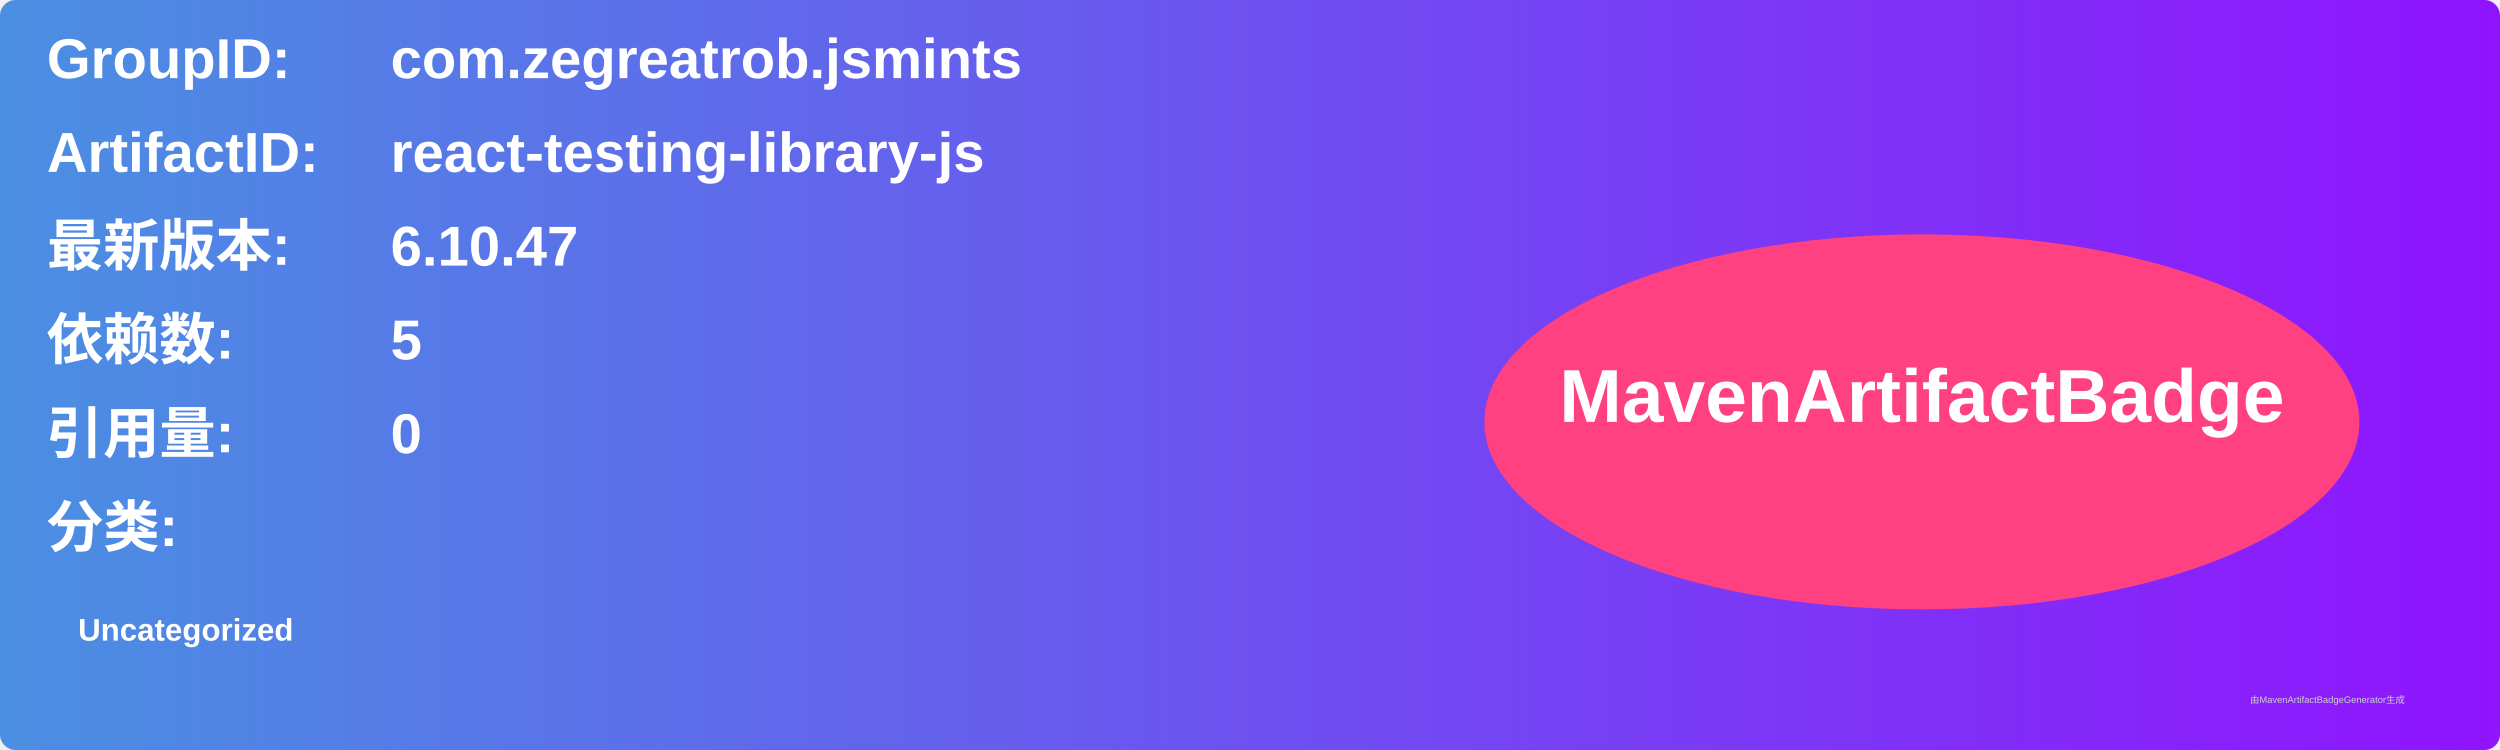
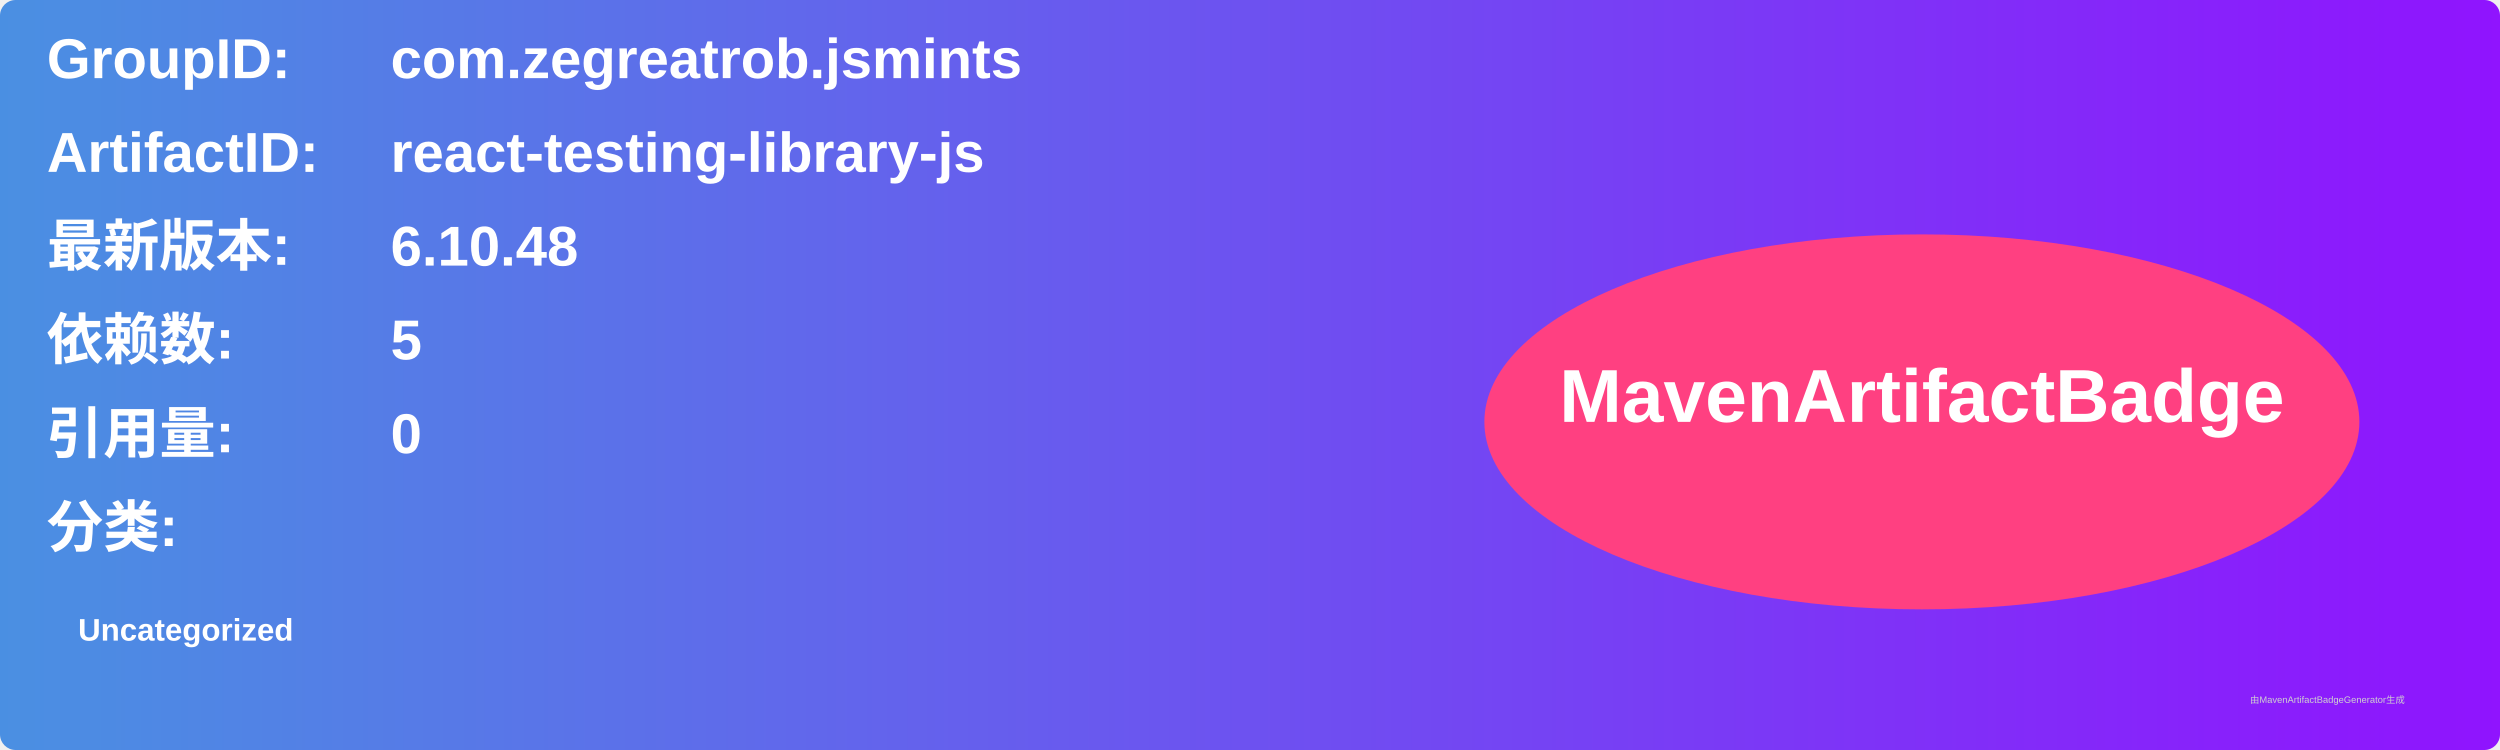
<svg xmlns="http://www.w3.org/2000/svg" width="800" height="240" viewBox="0 0 800 240">
  <linearGradient id="grad" x1="0%" y1="0%" x2="100%" y2="0%">
    <stop offset="0%" stop-color="#4a90e2" />
    <stop offset="100%" stop-color="#9013fe" />
  </linearGradient>
  <rect width="100%" height="100%" rx="5" ry="5" fill="url(#grad)" />
  <g transform="translate(15, 15)">
    <text x="0" y="10" font-family="Arial" font-size="18" fill="white" font-weight="bold" width="260">GroupID:</text>
    <text x="110" y="10" font-family="Arial" font-size="18" fill="white" font-weight="bold" width="460">com.zegreatrob.jsmints</text>
    <text x="0" y="40" font-family="Arial" font-size="18" fill="white" font-weight="bold" width="260">ArtifactID:</text>
    <text x="110" y="40" font-family="Arial" font-size="18" fill="white" font-weight="bold" width="460">react-testing-library-js</text>
    <text x="0" y="70" font-family="Arial" font-size="18" fill="white" font-weight="bold">最新版本:</text>
    <text x="110" y="70" font-family="Arial" font-size="18" fill="white" font-weight="bold">
-       <tspan font-weight="bold">6.10.47</tspan>
+       <tspan font-weight="bold">6.10.48</tspan>
    </text>
    <text x="0" y="100" font-family="Arial" font-size="18" fill="white" font-weight="bold">依赖数: </text>
    <text x="110" y="100" font-family="Arial" font-size="18" fill="white">
      <tspan font-weight="bold">5</tspan>
    </text>
    <text x="0" y="130" font-family="Arial" font-size="18" fill="white" font-weight="bold">引用量: </text>
    <text x="110" y="130" font-family="Arial" font-size="18" fill="white">
      <tspan font-weight="bold">0</tspan>
    </text>
    <text x="0" y="160" font-family="Arial" font-size="18" fill="white" font-weight="bold">分类:</text>
    <text x="10" y="190" font-family="Arial" font-size="10" fill="white">
      <tspan font-weight="bold">Uncategorized</tspan>
    </text>
    <ellipse cx="600" cy="120" rx="140" ry="60" fill="#ff4081" />
    <text x="600" y="120" text-anchor="middle" font-family="Arial" font-size="24" fill="white" font-weight="bold">MavenArtifactBadge</text>
  </g>
  <text x="720" y="225" font-family="Arial" font-size="3" fill="#d0d0d0">由MavenArtifactBadgeGenerator生成</text>
</svg>
